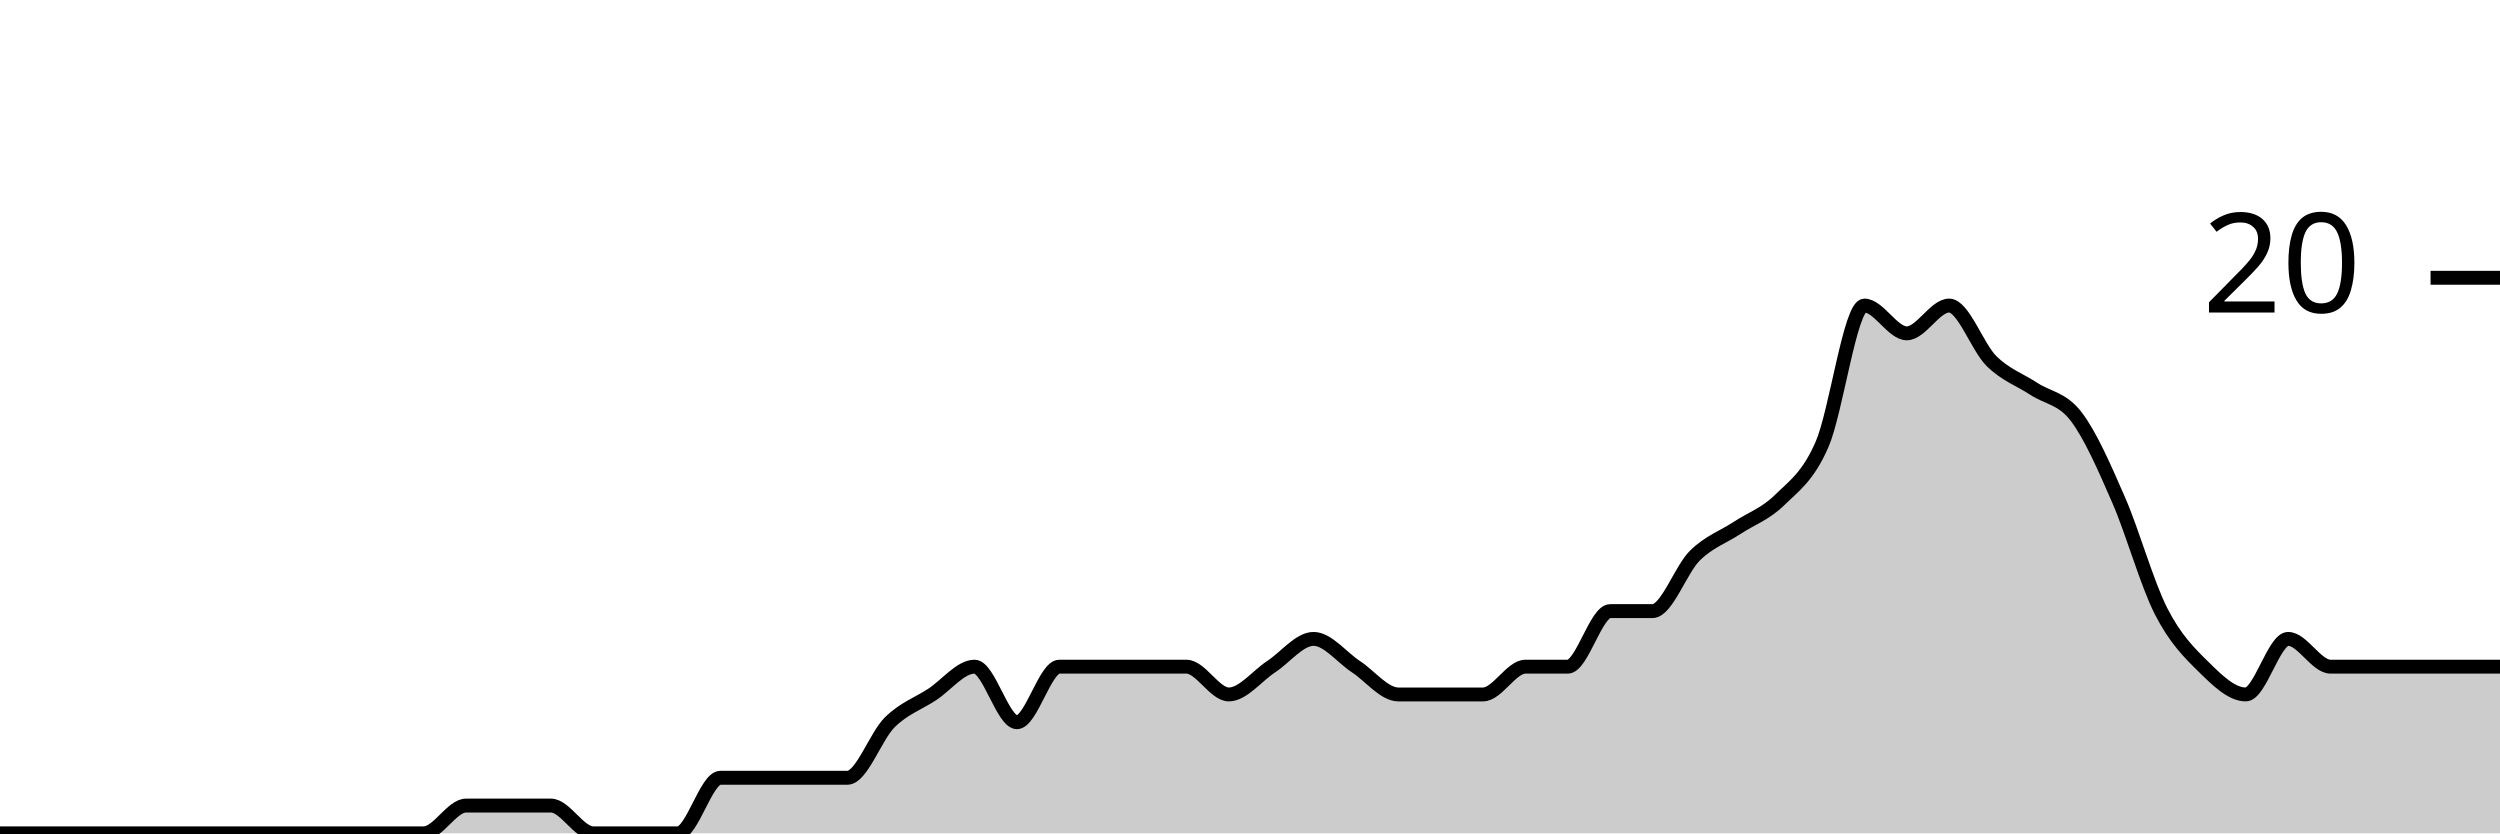
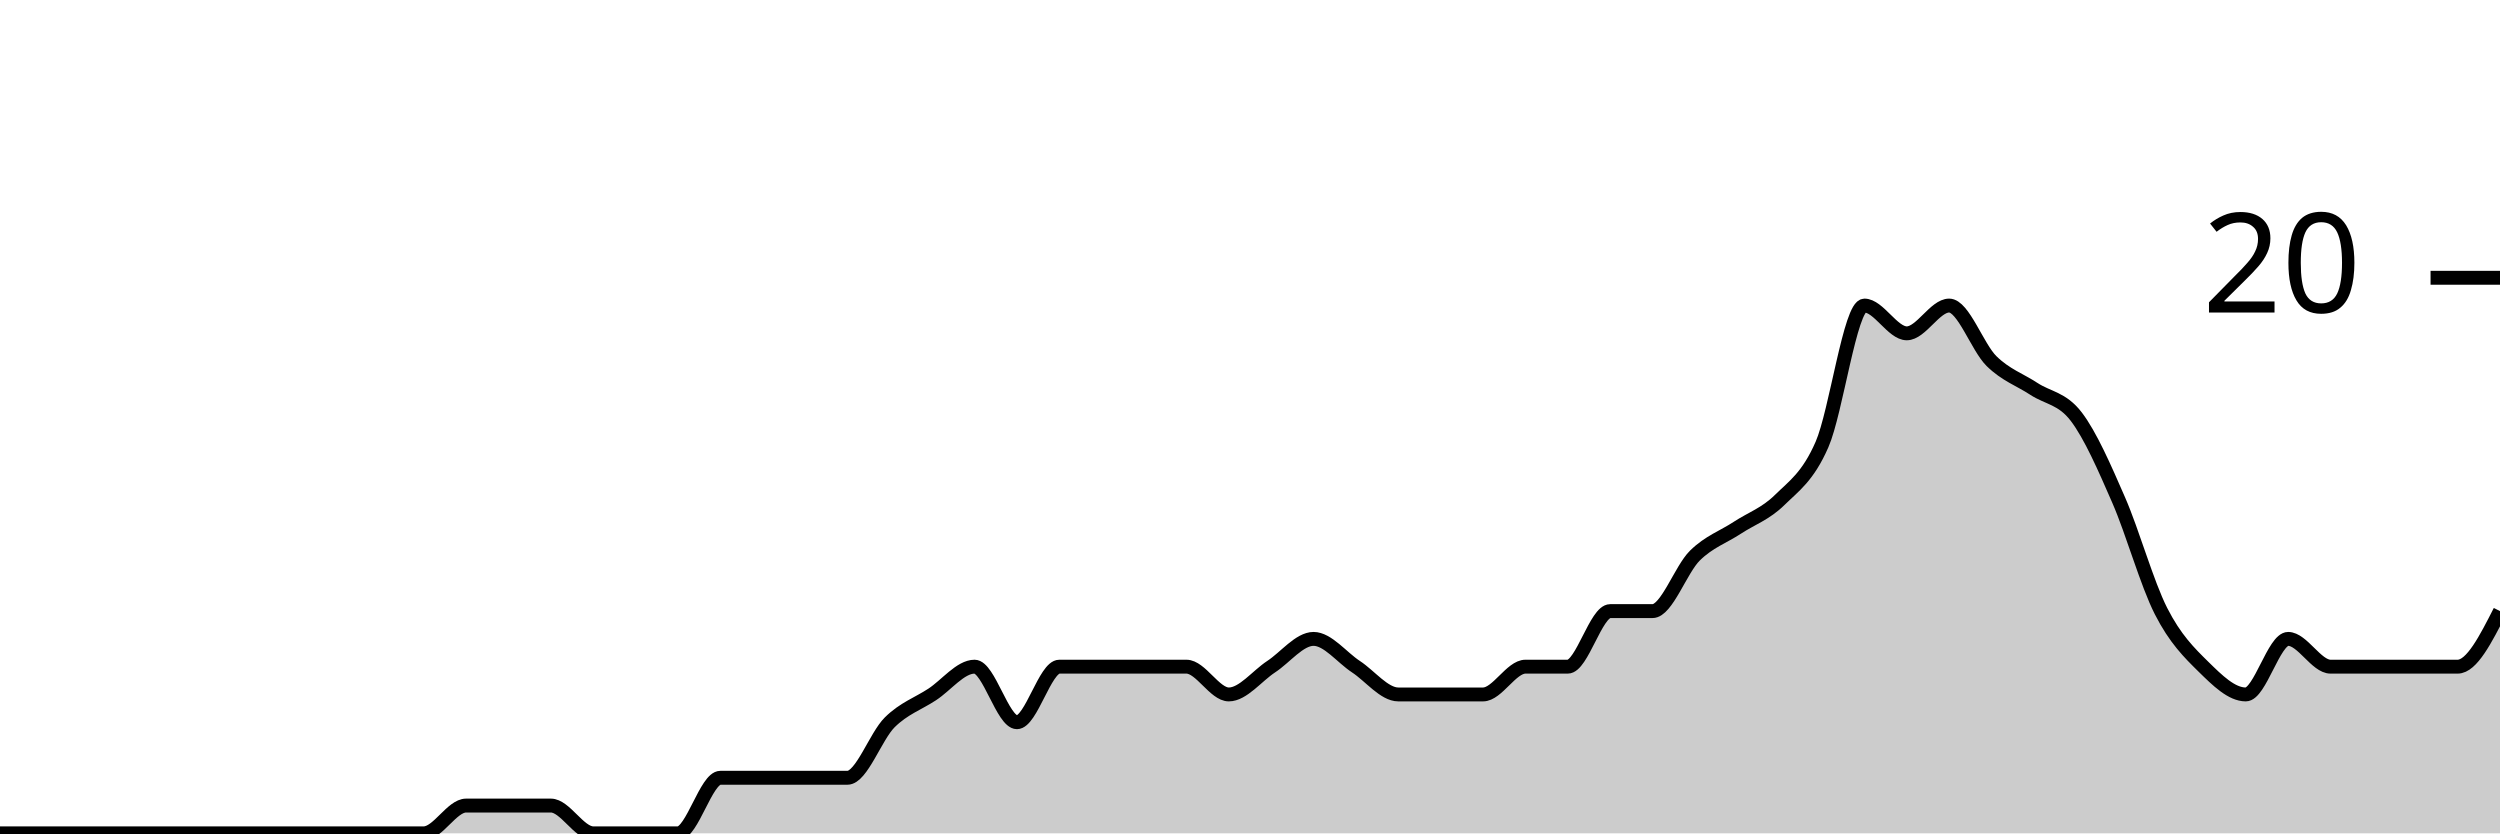
<svg xmlns="http://www.w3.org/2000/svg" viewBox="0 0 180 60">
  <g transform="translate(0,20)">
-     <path class="area" fill="rgba(0, 0, 0, 0.2)" d="M0,40C1.017,40,2.034,40,3.051,40C4.068,40,5.085,40,6.102,40C7.119,40,8.136,40,9.153,40C10.169,40,11.186,40,12.203,40C13.22,40,14.237,40,15.254,40C16.271,40,17.288,40,18.305,40C19.322,40,20.339,40,21.356,40C22.373,40,23.39,40,24.407,40C25.424,40,26.441,40,27.458,40C28.475,40,29.492,40,30.508,40C31.525,40,32.542,38,33.559,38C34.576,38,35.593,38,36.61,38C37.627,38,38.644,38,39.661,38C40.678,38,41.695,40,42.712,40C43.729,40,44.746,40,45.763,40C46.78,40,47.797,40,48.814,40C49.831,40,50.847,36,51.864,36C52.881,36,53.898,36,54.915,36C55.932,36,56.949,36,57.966,36C58.983,36,60,36,61.017,36C62.034,36,63.051,33,64.068,32C65.085,31,66.102,30.667,67.119,30C68.136,29.333,69.153,28,70.169,28C71.186,28,72.203,32,73.22,32C74.237,32,75.254,28,76.271,28C77.288,28,78.305,28,79.322,28C80.339,28,81.356,28,82.373,28C83.39,28,84.407,28,85.424,28C86.441,28,87.458,30,88.475,30C89.492,30,90.508,28.667,91.525,28C92.542,27.333,93.559,26,94.576,26C95.593,26,96.61,27.333,97.627,28C98.644,28.667,99.661,30,100.678,30C101.695,30,102.712,30,103.729,30C104.746,30,105.763,30,106.78,30C107.797,30,108.814,28,109.831,28C110.847,28,111.864,28,112.881,28C113.898,28,114.915,24,115.932,24C116.949,24,117.966,24,118.983,24C120,24,121.017,21,122.034,20C123.051,19,124.068,18.667,125.085,18C126.102,17.333,127.119,17,128.136,16C129.153,15,130.169,14.333,131.186,12C132.203,9.667,133.22,2,134.237,2C135.254,2,136.271,4,137.288,4C138.305,4,139.322,2,140.339,2C141.356,2,142.373,5,143.39,6C144.407,7,145.424,7.333,146.441,8C147.458,8.667,148.475,8.667,149.492,10C150.508,11.333,151.525,13.667,152.542,16C153.559,18.333,154.576,22,155.593,24C156.61,26,157.627,27,158.644,28C159.661,29,160.678,30,161.695,30C162.712,30,163.729,26,164.746,26C165.763,26,166.78,28,167.797,28C168.814,28,169.831,28,170.847,28C171.864,28,172.881,28,173.898,28C174.915,28,175.932,28,176.949,28C177.966,28,178.983,28,180,28L180,40C178.983,40,177.966,40,176.949,40C175.932,40,174.915,40,173.898,40C172.881,40,171.864,40,170.847,40C169.831,40,168.814,40,167.797,40C166.78,40,165.763,40,164.746,40C163.729,40,162.712,40,161.695,40C160.678,40,159.661,40,158.644,40C157.627,40,156.61,40,155.593,40C154.576,40,153.559,40,152.542,40C151.525,40,150.508,40,149.492,40C148.475,40,147.458,40,146.441,40C145.424,40,144.407,40,143.39,40C142.373,40,141.356,40,140.339,40C139.322,40,138.305,40,137.288,40C136.271,40,135.254,40,134.237,40C133.22,40,132.203,40,131.186,40C130.169,40,129.153,40,128.136,40C127.119,40,126.102,40,125.085,40C124.068,40,123.051,40,122.034,40C121.017,40,120,40,118.983,40C117.966,40,116.949,40,115.932,40C114.915,40,113.898,40,112.881,40C111.864,40,110.847,40,109.831,40C108.814,40,107.797,40,106.78,40C105.763,40,104.746,40,103.729,40C102.712,40,101.695,40,100.678,40C99.661,40,98.644,40,97.627,40C96.61,40,95.593,40,94.576,40C93.559,40,92.542,40,91.525,40C90.508,40,89.492,40,88.475,40C87.458,40,86.441,40,85.424,40C84.407,40,83.39,40,82.373,40C81.356,40,80.339,40,79.322,40C78.305,40,77.288,40,76.271,40C75.254,40,74.237,40,73.22,40C72.203,40,71.186,40,70.169,40C69.153,40,68.136,40,67.119,40C66.102,40,65.085,40,64.068,40C63.051,40,62.034,40,61.017,40C60,40,58.983,40,57.966,40C56.949,40,55.932,40,54.915,40C53.898,40,52.881,40,51.864,40C50.847,40,49.831,40,48.814,40C47.797,40,46.78,40,45.763,40C44.746,40,43.729,40,42.712,40C41.695,40,40.678,40,39.661,40C38.644,40,37.627,40,36.61,40C35.593,40,34.576,40,33.559,40C32.542,40,31.525,40,30.508,40C29.492,40,28.475,40,27.458,40C26.441,40,25.424,40,24.407,40C23.39,40,22.373,40,21.356,40C20.339,40,19.322,40,18.305,40C17.288,40,16.271,40,15.254,40C14.237,40,13.22,40,12.203,40C11.186,40,10.169,40,9.153,40C8.136,40,7.119,40,6.102,40C5.085,40,4.068,40,3.051,40C2.034,40,1.017,40,0,40Z" />
-     <path class="line" stroke="black" fill="none" d="M0,40C1.017,40,2.034,40,3.051,40C4.068,40,5.085,40,6.102,40C7.119,40,8.136,40,9.153,40C10.169,40,11.186,40,12.203,40C13.22,40,14.237,40,15.254,40C16.271,40,17.288,40,18.305,40C19.322,40,20.339,40,21.356,40C22.373,40,23.39,40,24.407,40C25.424,40,26.441,40,27.458,40C28.475,40,29.492,40,30.508,40C31.525,40,32.542,38,33.559,38C34.576,38,35.593,38,36.61,38C37.627,38,38.644,38,39.661,38C40.678,38,41.695,40,42.712,40C43.729,40,44.746,40,45.763,40C46.78,40,47.797,40,48.814,40C49.831,40,50.847,36,51.864,36C52.881,36,53.898,36,54.915,36C55.932,36,56.949,36,57.966,36C58.983,36,60,36,61.017,36C62.034,36,63.051,33,64.068,32C65.085,31,66.102,30.667,67.119,30C68.136,29.333,69.153,28,70.169,28C71.186,28,72.203,32,73.22,32C74.237,32,75.254,28,76.271,28C77.288,28,78.305,28,79.322,28C80.339,28,81.356,28,82.373,28C83.39,28,84.407,28,85.424,28C86.441,28,87.458,30,88.475,30C89.492,30,90.508,28.667,91.525,28C92.542,27.333,93.559,26,94.576,26C95.593,26,96.61,27.333,97.627,28C98.644,28.667,99.661,30,100.678,30C101.695,30,102.712,30,103.729,30C104.746,30,105.763,30,106.78,30C107.797,30,108.814,28,109.831,28C110.847,28,111.864,28,112.881,28C113.898,28,114.915,24,115.932,24C116.949,24,117.966,24,118.983,24C120,24,121.017,21,122.034,20C123.051,19,124.068,18.667,125.085,18C126.102,17.333,127.119,17,128.136,16C129.153,15,130.169,14.333,131.186,12C132.203,9.667,133.22,2,134.237,2C135.254,2,136.271,4,137.288,4C138.305,4,139.322,2,140.339,2C141.356,2,142.373,5,143.39,6C144.407,7,145.424,7.333,146.441,8C147.458,8.667,148.475,8.667,149.492,10C150.508,11.333,151.525,13.667,152.542,16C153.559,18.333,154.576,22,155.593,24C156.61,26,157.627,27,158.644,28C159.661,29,160.678,30,161.695,30C162.712,30,163.729,26,164.746,26C165.763,26,166.78,28,167.797,28C168.814,28,169.831,28,170.847,28C171.864,28,172.881,28,173.898,28C174.915,28,175.932,28,176.949,28C177.966,28,178.983,28,180,28" />
+     <path class="area" fill="rgba(0, 0, 0, 0.2)" d="M0,40C1.017,40,2.034,40,3.051,40C4.068,40,5.085,40,6.102,40C7.119,40,8.136,40,9.153,40C10.169,40,11.186,40,12.203,40C13.22,40,14.237,40,15.254,40C16.271,40,17.288,40,18.305,40C19.322,40,20.339,40,21.356,40C22.373,40,23.39,40,24.407,40C25.424,40,26.441,40,27.458,40C28.475,40,29.492,40,30.508,40C31.525,40,32.542,38,33.559,38C34.576,38,35.593,38,36.61,38C37.627,38,38.644,38,39.661,38C40.678,38,41.695,40,42.712,40C43.729,40,44.746,40,45.763,40C46.78,40,47.797,40,48.814,40C49.831,40,50.847,36,51.864,36C52.881,36,53.898,36,54.915,36C55.932,36,56.949,36,57.966,36C58.983,36,60,36,61.017,36C62.034,36,63.051,33,64.068,32C65.085,31,66.102,30.667,67.119,30C68.136,29.333,69.153,28,70.169,28C71.186,28,72.203,32,73.22,32C74.237,32,75.254,28,76.271,28C77.288,28,78.305,28,79.322,28C80.339,28,81.356,28,82.373,28C83.39,28,84.407,28,85.424,28C86.441,28,87.458,30,88.475,30C89.492,30,90.508,28.667,91.525,28C92.542,27.333,93.559,26,94.576,26C95.593,26,96.61,27.333,97.627,28C98.644,28.667,99.661,30,100.678,30C101.695,30,102.712,30,103.729,30C104.746,30,105.763,30,106.78,30C107.797,30,108.814,28,109.831,28C110.847,28,111.864,28,112.881,28C113.898,28,114.915,24,115.932,24C116.949,24,117.966,24,118.983,24C120,24,121.017,21,122.034,20C123.051,19,124.068,18.667,125.085,18C126.102,17.333,127.119,17,128.136,16C129.153,15,130.169,14.333,131.186,12C132.203,9.667,133.22,2,134.237,2C135.254,2,136.271,4,137.288,4C138.305,4,139.322,2,140.339,2C141.356,2,142.373,5,143.39,6C144.407,7,145.424,7.333,146.441,8C147.458,8.667,148.475,8.667,149.492,10C150.508,11.333,151.525,13.667,152.542,16C153.559,18.333,154.576,22,155.593,24C156.61,26,157.627,27,158.644,28C159.661,29,160.678,30,161.695,30C162.712,30,163.729,26,164.746,26C165.763,26,166.78,28,167.797,28C168.814,28,169.831,28,170.847,28C171.864,28,172.881,28,173.898,28C174.915,28,175.932,28,176.949,28C177.966,28,178.983,26,180,24L180,40C178.983,40,177.966,40,176.949,40C175.932,40,174.915,40,173.898,40C172.881,40,171.864,40,170.847,40C169.831,40,168.814,40,167.797,40C166.78,40,165.763,40,164.746,40C163.729,40,162.712,40,161.695,40C160.678,40,159.661,40,158.644,40C157.627,40,156.61,40,155.593,40C154.576,40,153.559,40,152.542,40C151.525,40,150.508,40,149.492,40C148.475,40,147.458,40,146.441,40C145.424,40,144.407,40,143.39,40C142.373,40,141.356,40,140.339,40C139.322,40,138.305,40,137.288,40C136.271,40,135.254,40,134.237,40C133.22,40,132.203,40,131.186,40C130.169,40,129.153,40,128.136,40C127.119,40,126.102,40,125.085,40C124.068,40,123.051,40,122.034,40C121.017,40,120,40,118.983,40C117.966,40,116.949,40,115.932,40C114.915,40,113.898,40,112.881,40C111.864,40,110.847,40,109.831,40C108.814,40,107.797,40,106.78,40C105.763,40,104.746,40,103.729,40C102.712,40,101.695,40,100.678,40C99.661,40,98.644,40,97.627,40C96.61,40,95.593,40,94.576,40C93.559,40,92.542,40,91.525,40C90.508,40,89.492,40,88.475,40C87.458,40,86.441,40,85.424,40C84.407,40,83.39,40,82.373,40C81.356,40,80.339,40,79.322,40C78.305,40,77.288,40,76.271,40C75.254,40,74.237,40,73.22,40C72.203,40,71.186,40,70.169,40C69.153,40,68.136,40,67.119,40C66.102,40,65.085,40,64.068,40C63.051,40,62.034,40,61.017,40C60,40,58.983,40,57.966,40C56.949,40,55.932,40,54.915,40C53.898,40,52.881,40,51.864,40C50.847,40,49.831,40,48.814,40C47.797,40,46.78,40,45.763,40C44.746,40,43.729,40,42.712,40C41.695,40,40.678,40,39.661,40C38.644,40,37.627,40,36.61,40C35.593,40,34.576,40,33.559,40C32.542,40,31.525,40,30.508,40C29.492,40,28.475,40,27.458,40C26.441,40,25.424,40,24.407,40C23.39,40,22.373,40,21.356,40C20.339,40,19.322,40,18.305,40C17.288,40,16.271,40,15.254,40C14.237,40,13.22,40,12.203,40C11.186,40,10.169,40,9.153,40C8.136,40,7.119,40,6.102,40C5.085,40,4.068,40,3.051,40C2.034,40,1.017,40,0,40Z" />
+     <path class="line" stroke="black" fill="none" d="M0,40C1.017,40,2.034,40,3.051,40C4.068,40,5.085,40,6.102,40C7.119,40,8.136,40,9.153,40C10.169,40,11.186,40,12.203,40C13.22,40,14.237,40,15.254,40C16.271,40,17.288,40,18.305,40C19.322,40,20.339,40,21.356,40C22.373,40,23.39,40,24.407,40C25.424,40,26.441,40,27.458,40C28.475,40,29.492,40,30.508,40C31.525,40,32.542,38,33.559,38C34.576,38,35.593,38,36.61,38C37.627,38,38.644,38,39.661,38C40.678,38,41.695,40,42.712,40C43.729,40,44.746,40,45.763,40C46.78,40,47.797,40,48.814,40C49.831,40,50.847,36,51.864,36C52.881,36,53.898,36,54.915,36C55.932,36,56.949,36,57.966,36C58.983,36,60,36,61.017,36C62.034,36,63.051,33,64.068,32C65.085,31,66.102,30.667,67.119,30C68.136,29.333,69.153,28,70.169,28C71.186,28,72.203,32,73.22,32C74.237,32,75.254,28,76.271,28C77.288,28,78.305,28,79.322,28C80.339,28,81.356,28,82.373,28C83.39,28,84.407,28,85.424,28C86.441,28,87.458,30,88.475,30C89.492,30,90.508,28.667,91.525,28C92.542,27.333,93.559,26,94.576,26C95.593,26,96.61,27.333,97.627,28C98.644,28.667,99.661,30,100.678,30C101.695,30,102.712,30,103.729,30C104.746,30,105.763,30,106.78,30C107.797,30,108.814,28,109.831,28C110.847,28,111.864,28,112.881,28C113.898,28,114.915,24,115.932,24C116.949,24,117.966,24,118.983,24C120,24,121.017,21,122.034,20C123.051,19,124.068,18.667,125.085,18C126.102,17.333,127.119,17,128.136,16C129.153,15,130.169,14.333,131.186,12C132.203,9.667,133.22,2,134.237,2C135.254,2,136.271,4,137.288,4C138.305,4,139.322,2,140.339,2C141.356,2,142.373,5,143.39,6C144.407,7,145.424,7.333,146.441,8C147.458,8.667,148.475,8.667,149.492,10C150.508,11.333,151.525,13.667,152.542,16C153.559,18.333,154.576,22,155.593,24C156.61,26,157.627,27,158.644,28C159.661,29,160.678,30,161.695,30C162.712,30,163.729,26,164.746,26C165.763,26,166.78,28,167.797,28C168.814,28,169.831,28,170.847,28C171.864,28,172.881,28,173.898,28C174.915,28,175.932,28,176.949,28C177.966,28,178.983,26,180,24" />
    <path class="axis-ceiling" stroke-width="1" stroke="black" fill="none" d="M175,0L180,0" />
    <text class="axis-ceiling-label" font-family="sans-serif" text-anchor="end" font-size="10px" x="170" y="2.5">20</text>
  </g>
</svg>
